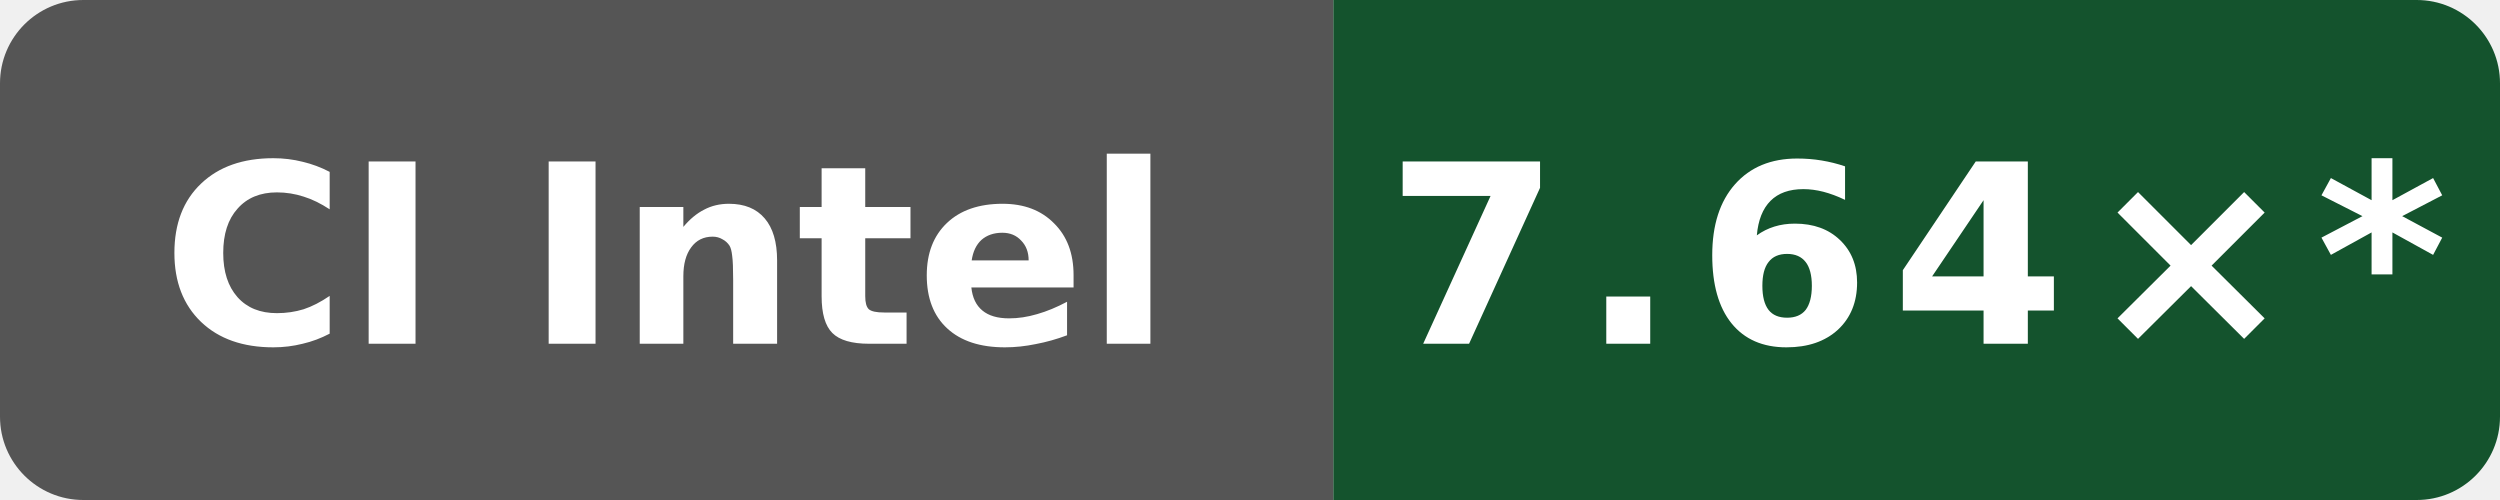
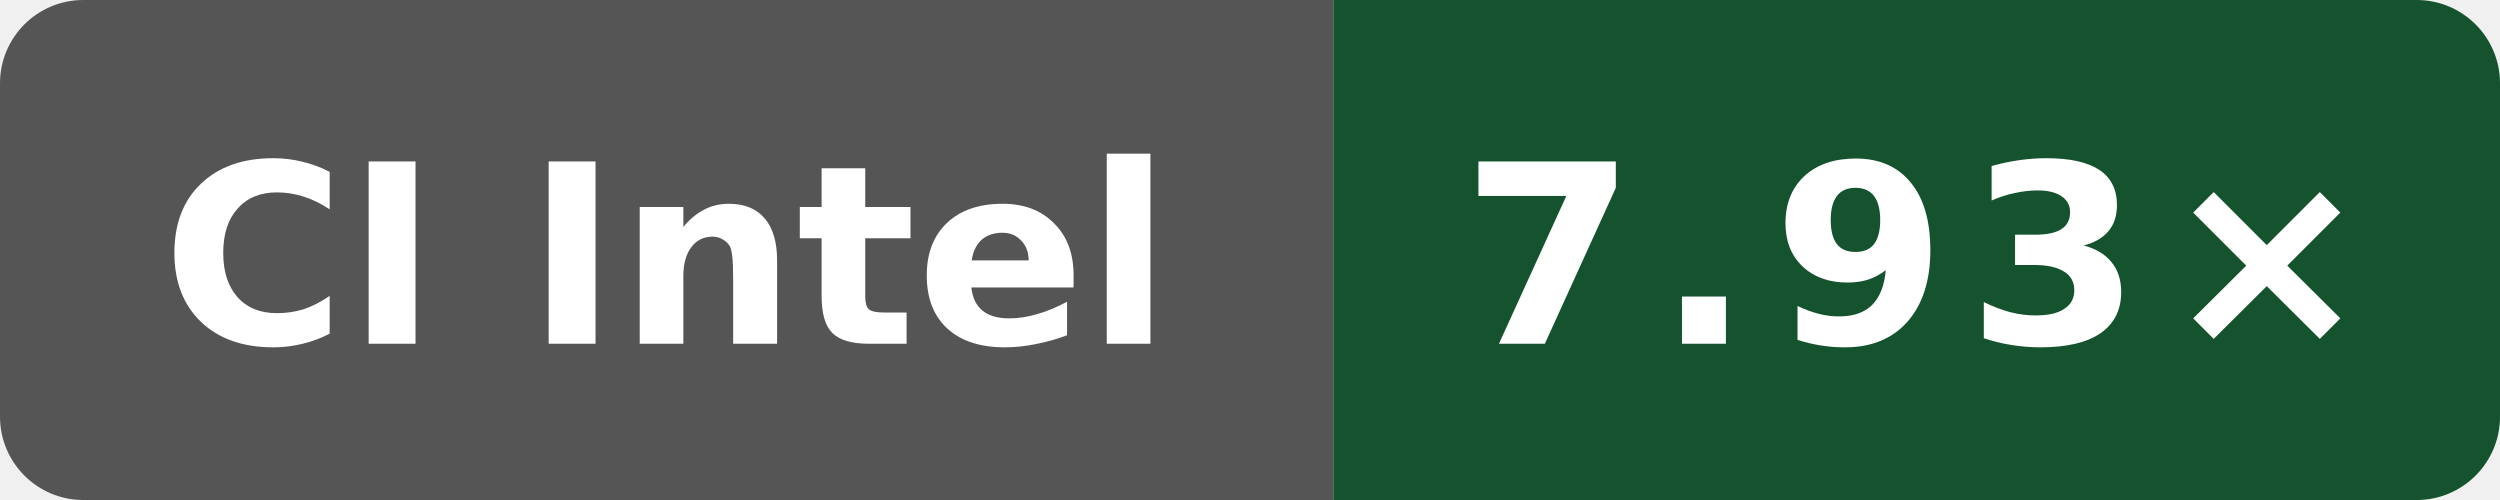
- <svg xmlns="http://www.w3.org/2000/svg" data-original-label="Wasm simd128 compile vs Clang; Intel(R) Xeon(R) 6975P-C; revision 7584274b4d275fb41f7c5d064e751e5918e8e421" data-original-message="7.64×" width="120" height="24" viewBox="0 0 120 24" role="img" aria-label="Wasm simd128 compile vs Clang; Intel(R) Xeon(R) 6975P-C; revision 7584274b4d275fb41f7c5d064e751e5918e8e421; measured 7584274b4d275fb41f7c5d064e751e5918e8e421; 14 commits behind main: 7.64×*">
+ <svg xmlns="http://www.w3.org/2000/svg" data-original-label="Wasm simd128 compile vs Clang; Intel(R) Xeon(R) 6975P-C; revision d8c559893a923e5683c44df6cb98076271dd6f01" data-original-message="7.93×" width="120" height="24" viewBox="0 0 120 24" role="img" aria-label="Wasm simd128 compile vs Clang; Intel(R) Xeon(R) 6975P-C; revision d8c559893a923e5683c44df6cb98076271dd6f01; measured d8c559893a923e5683c44df6cb98076271dd6f01; 2 commits behind main: 7.93×">
  <defs>
    <clipPath id="badge">
      <rect width="120" height="24" rx="4" />
    </clipPath>
  </defs>
  <g clip-path="url(#badge)">
    <rect width="64" height="24" fill="#555" />
    <rect x="64" width="56" height="24" fill="#14532d" />
  </g>
  <text x="32" y="16.5" fill="#fff" text-anchor="middle" font-family="Verdana,Geneva,DejaVu Sans,sans-serif" font-size="12" font-weight="700" textLength="52" lengthAdjust="spacingAndGlyphs">CI Intel</text>
-   <text x="92" y="16.5" fill="#fff" text-anchor="middle" font-family="Verdana,Geneva,DejaVu Sans,sans-serif" font-size="12" font-weight="700" letter-spacing="1" textLength="44" lengthAdjust="spacingAndGlyphs">7.64×*</text>
+   <text x="92" y="16.5" fill="#fff" text-anchor="middle" font-family="Verdana,Geneva,DejaVu Sans,sans-serif" font-size="12" font-weight="700" letter-spacing="1" textLength="39" lengthAdjust="spacingAndGlyphs">7.93×</text>
</svg>
